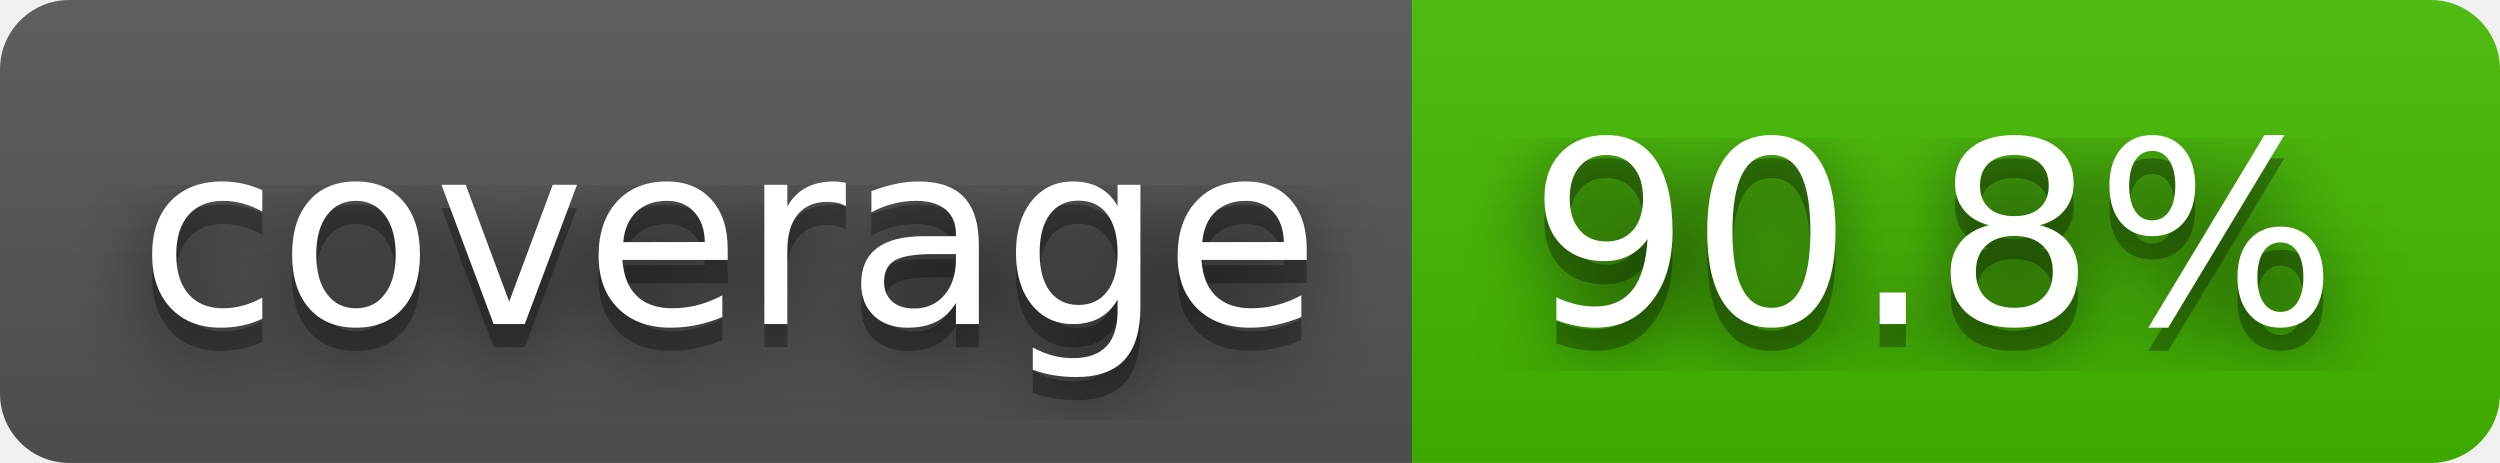
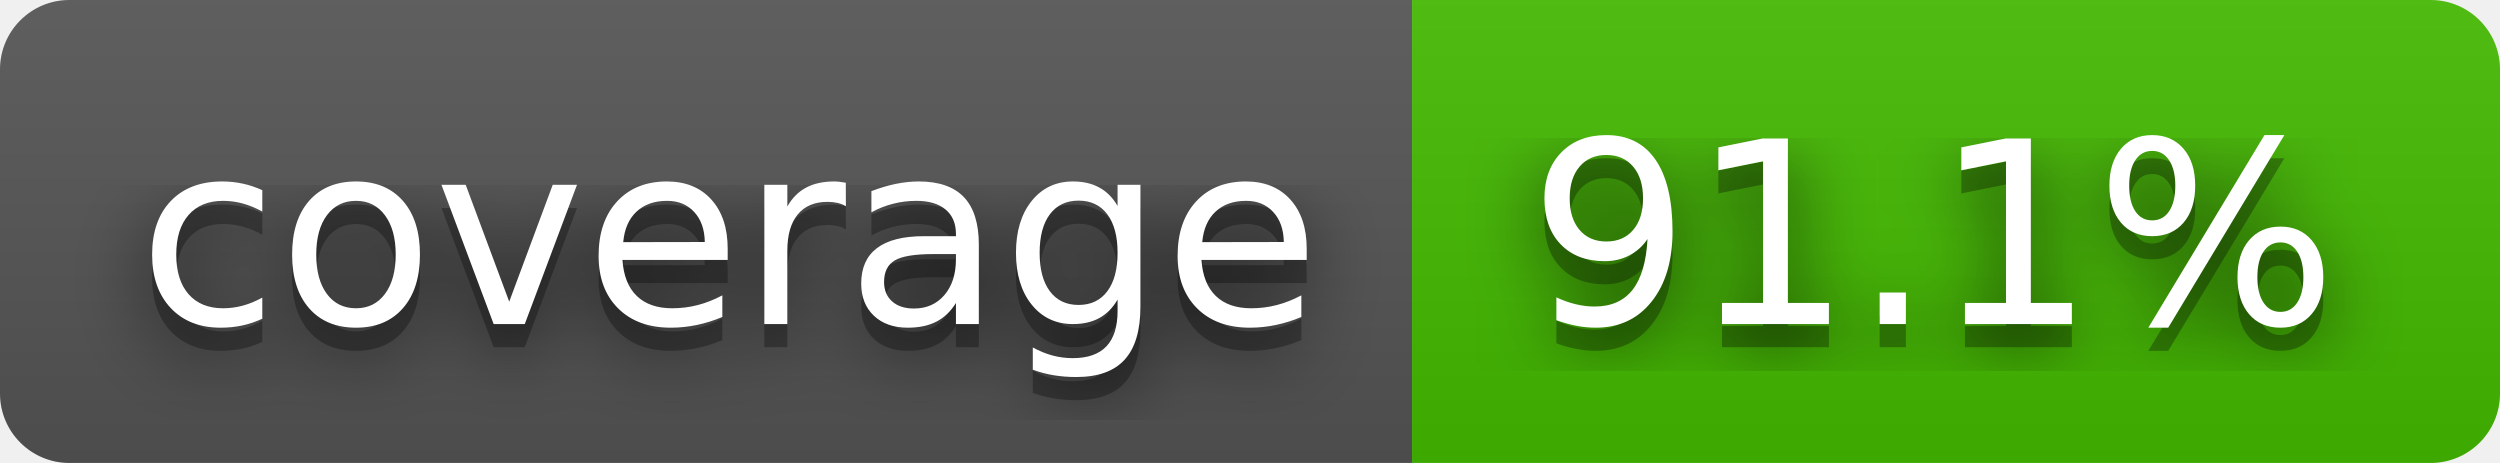
- <svg xmlns="http://www.w3.org/2000/svg" width="108" height="20" role="img" aria-label="coverage: 90.8%">
+ <svg xmlns="http://www.w3.org/2000/svg" width="108" height="20" role="img" aria-label="coverage: 91.1%">
  <filter id="blur">
    <feGaussianBlur stdDeviation="16" />
  </filter>
  <linearGradient id="s" x2="0" y2="100%">
    <stop offset="0" stop-color="#bbb" stop-opacity=".1" />
    <stop offset="1" stop-opacity=".1" />
  </linearGradient>
  <clipPath id="r">
    <rect width="108" height="20" rx="3" />
  </clipPath>
  <g clip-path="url(#r)">
    <rect width="61" height="20" fill="#555" />
    <rect x="61" width="47" height="20" fill="#4b0" />
    <rect width="108" height="20" fill="url(#s)" />
  </g>
  <g fill="#fff" text-anchor="middle" font-family="Verdana,Geneva,DejaVu Sans,sans-serif" text-rendering="geometricPrecision" font-size="110">
    <g transform="scale(.1)">
      <g aria-hidden="true" fill="#010101">
        <text x="315" y="150" fill-opacity=".8" filter="url(#blur)" textLength="510">coverage</text>
        <text x="315" y="150" fill-opacity=".3" textLength="510">coverage</text>
      </g>
      <text x="315" y="140" textLength="510">coverage</text>
    </g>
    <g transform="scale(.1)">
      <g aria-hidden="true" fill="#010101">
-         <text x="835" y="150" fill-opacity=".8" filter="url(#blur)" textLength="370">90.8%</text>
-         <text x="835" y="150" fill-opacity=".3" textLength="370">90.8%</text>
+         <text x="835" y="150" fill-opacity=".8" filter="url(#blur)" textLength="370">91.1%</text>
+         <text x="835" y="150" fill-opacity=".3" textLength="370">91.1%</text>
      </g>
-       <text x="835" y="140" textLength="370">90.8%</text>
+       <text x="835" y="140" textLength="370">91.1%</text>
    </g>
  </g>
</svg>
